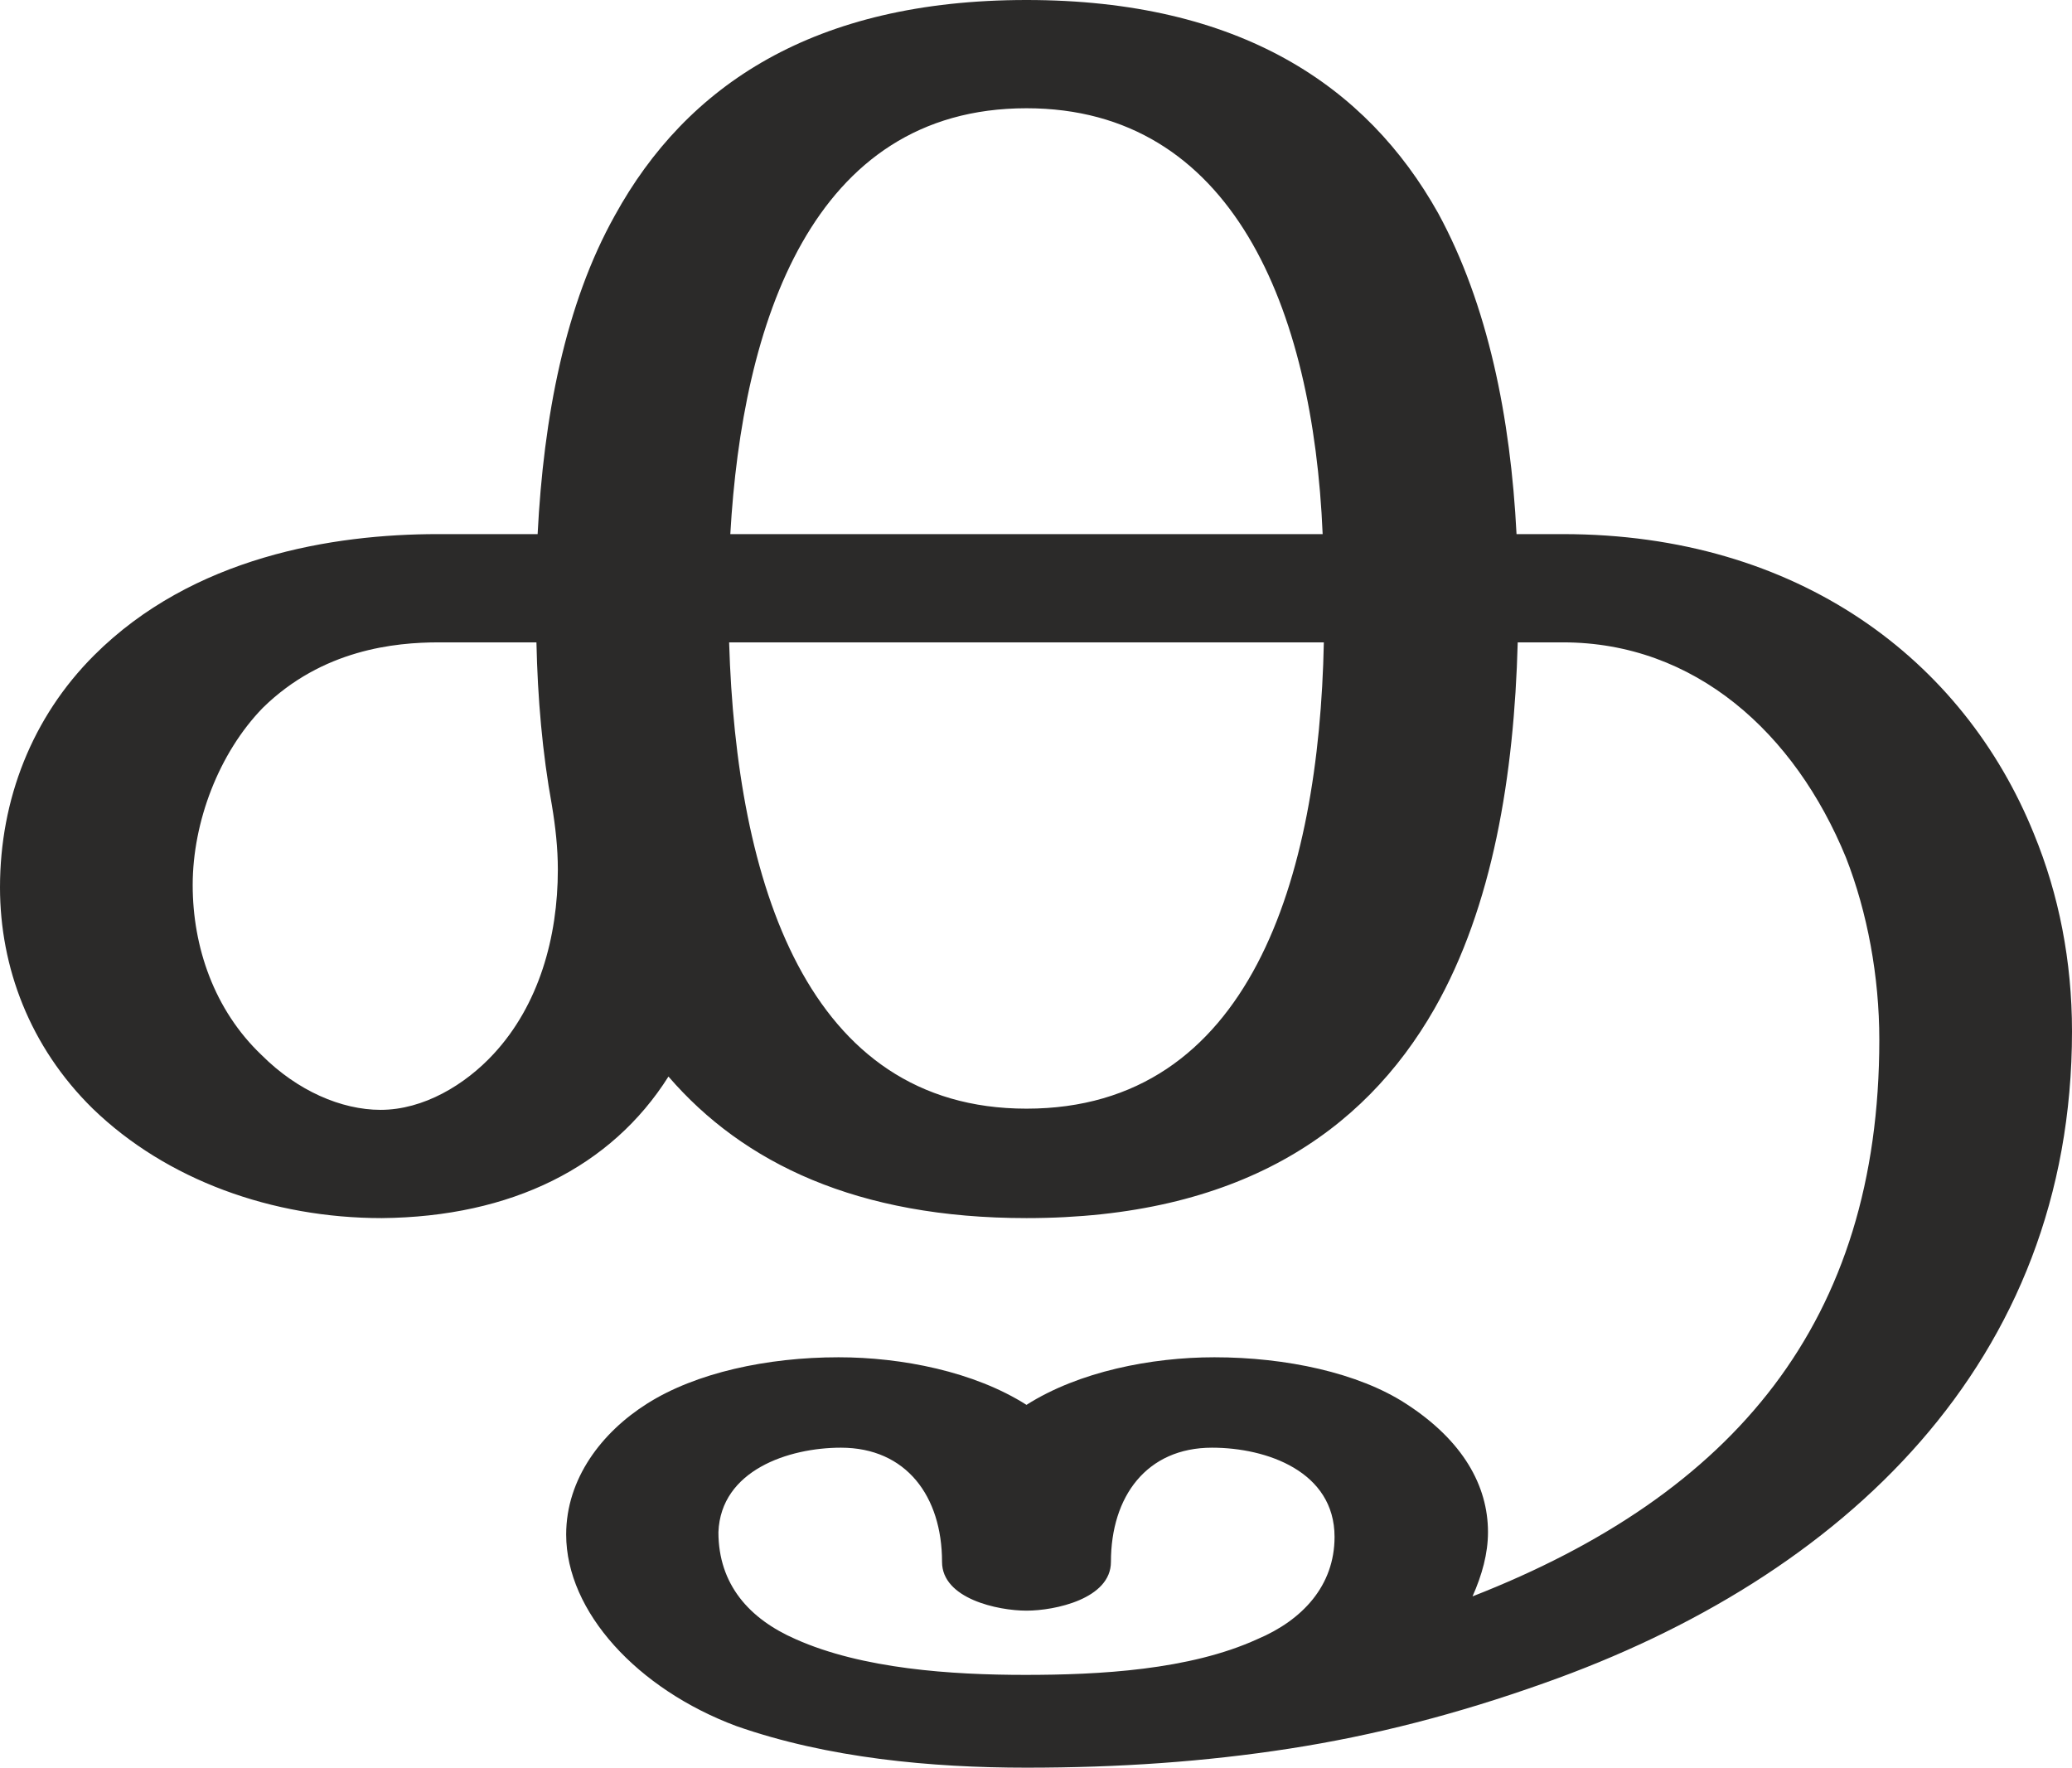
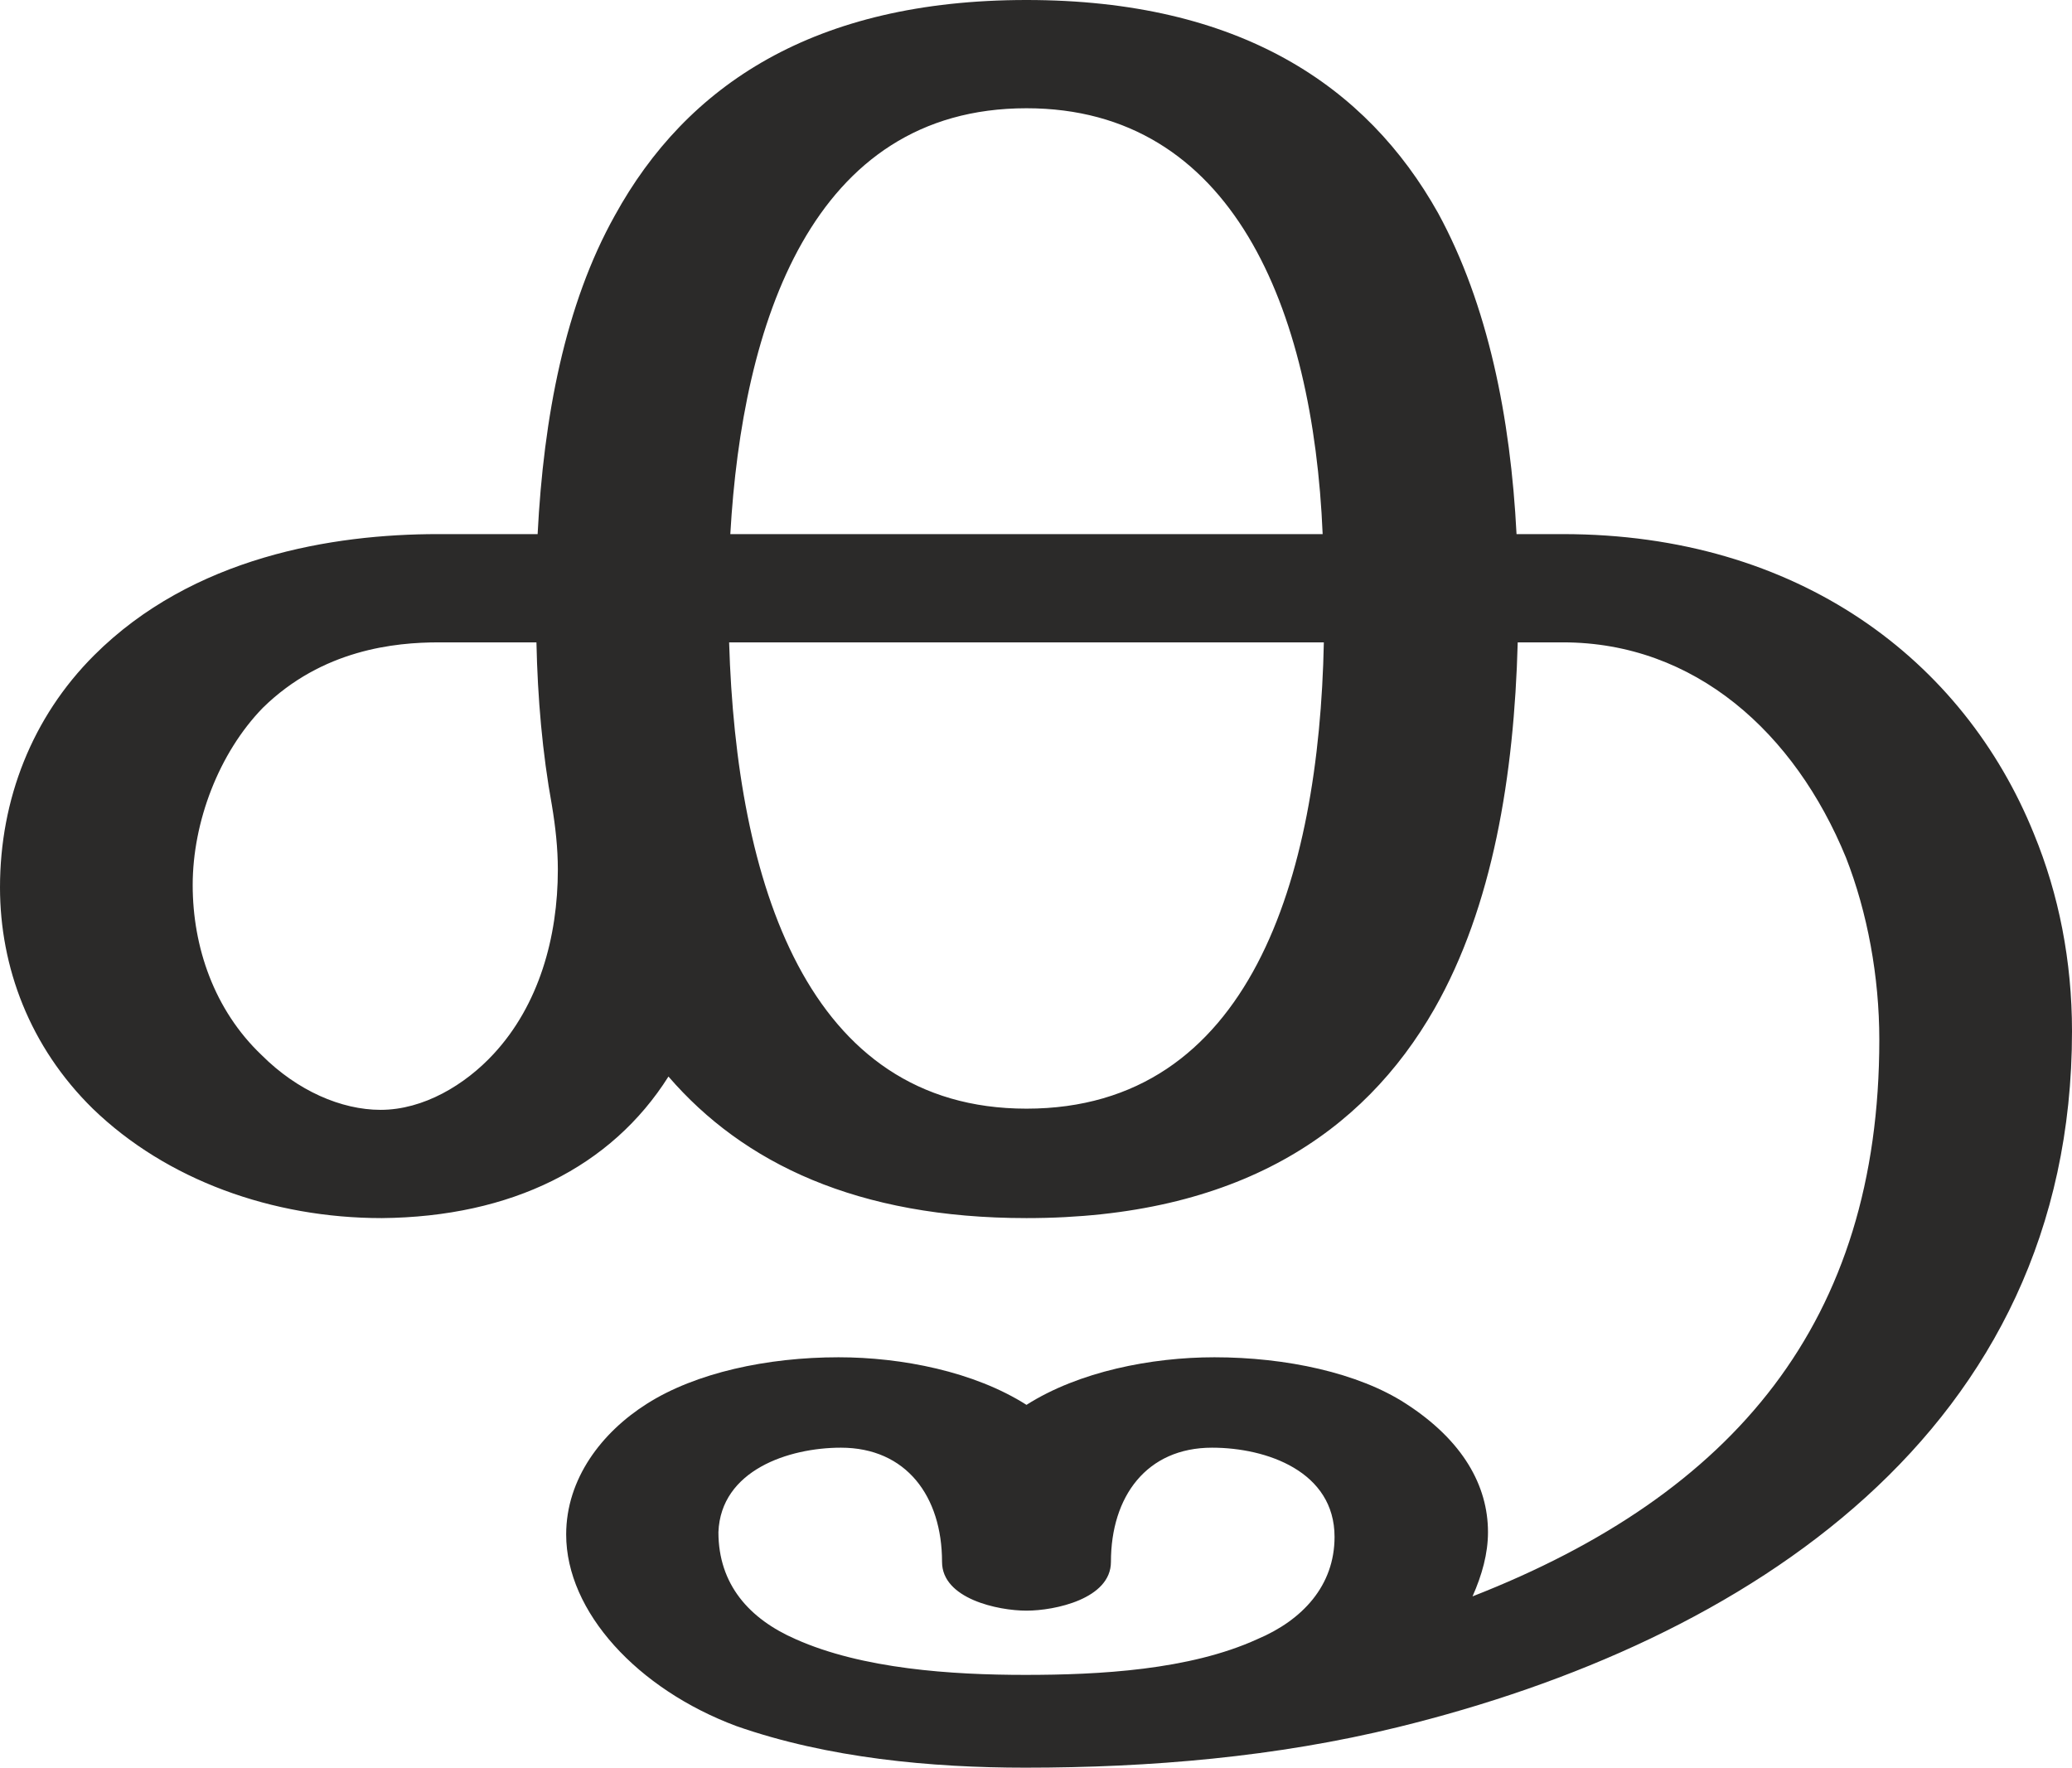
<svg xmlns="http://www.w3.org/2000/svg" xml:space="preserve" width="1742px" height="1486px" version="1.1" style="shape-rendering:geometricPrecision; text-rendering:geometricPrecision; image-rendering:optimizeQuality; fill-rule:evenodd; clip-rule:evenodd" viewBox="0 0 1742 1486">
  <defs>
    <style type="text/css">
   
    .fil0 {fill:#2B2A29;fill-rule:nonzero}
   
  </style>
  </defs>
  <g id="Layer_x0020_1">
-     <path class="fil0" d="M863 1486c78,0 150,-5 221,-16 71,-11 141,-29 214,-55 252,-89 444,-270 444,-548 0,-59 -11,-115 -32,-166 -59,-146 -198,-252 -396,-252l-39 0c-5,-98 -24,-193 -66,-270 -60,-107 -167,-179 -346,-179 -179,0 -286,72 -346,181 -42,75 -60,170 -65,268l-84 0c-88,0 -206,19 -289,102 -52,52 -79,121 -79,195 0,67 25,134 78,186 62,60 151,92 243,92 109,-1 193,-43 241,-119 63,73 159,119 301,119 177,0 283,-71 343,-176 49,-86 67,-196 70,-308l38 0c111,0 195,76 238,181 18,46 28,100 28,153 0,237 -122,382 -342,468 8,-18 13,-36 13,-54 0,-39 -21,-77 -69,-108 -40,-26 -101,-39 -161,-39 -53,0 -114,12 -158,40 -44,-28 -105,-40 -158,-40 -60,0 -120,13 -161,39 -38,24 -68,63 -68,110 0,65 60,130 143,161 77,27 164,35 244,35zm249 -1037l-498 0c10,-176 68,-358 249,-358 173,0 241,168 249,358zm-792 484c-33,0 -70,-16 -100,-46 -40,-38 -58,-91 -58,-143 0,-53 22,-111 59,-149 50,-49 111,-55 148,-55l82 0c1,47 5,93 13,137 3,18 5,36 5,54 0,57 -16,114 -54,155 -24,26 -59,47 -95,47zm543 -1c-185,0 -244,-191 -250,-392l500 0c-4,198 -62,392 -250,392zm-1 476c-62,0 -137,-5 -193,-30 -39,-17 -65,-46 -65,-90 2,-52 59,-71 103,-71 55,0 85,41 85,96 0,31 47,41 71,41 24,0 71,-10 71,-41 0,-55 30,-96 85,-96 46,0 103,20 103,75 0,41 -27,70 -65,86 -57,26 -133,30 -195,30z" />
+     <path class="fil0" d="M862 1486c105,0 211,-9 313,-34 294,-72 567,-249 567,-585 0,-59 -11,-115 -32,-166 -59,-146 -198,-252 -396,-252l-39 0c-5,-98 -24,-193 -66,-270 -60,-107 -167,-179 -346,-179 -179,0 -286,72 -346,181 -42,75 -60,170 -65,268l-84 0c-88,0 -206,19 -289,102 -52,52 -79,121 -79,195 0,67 25,134 78,186 62,60 151,92 243,92 109,-1 193,-43 241,-119 63,73 159,119 301,119 177,0 283,-71 343,-176 49,-86 67,-196 70,-308l38 0c111,0 195,76 238,181 18,46 28,100 28,153 0,237 -122,382 -342,468 8,-18 13,-36 13,-54 0,-39 -21,-77 -69,-108 -40,-26 -101,-39 -161,-39 -53,0 -114,12 -158,40 -44,-28 -105,-40 -158,-40 -60,0 -120,13 -161,39 -38,24 -68,63 -68,110 0,65 60,130 143,161 77,27 164,35 243,35zm250 -1037l-498 0c10,-176 68,-358 249,-358 173,0 241,168 249,358zm-792 484c-33,0 -70,-16 -100,-46 -40,-38 -58,-91 -58,-143 0,-53 22,-111 59,-149 50,-49 111,-55 148,-55l82 0c1,47 5,93 13,137 3,18 5,36 5,54 0,57 -16,114 -54,155 -24,26 -59,47 -95,47zm543 -1c-185,0 -244,-191 -250,-392l500 0c-4,198 -62,392 -250,392zm-1 476c-62,0 -137,-5 -193,-30 -39,-17 -65,-46 -65,-90 2,-52 59,-71 103,-71 55,0 85,41 85,96 0,31 47,41 71,41 24,0 71,-10 71,-41 0,-55 30,-96 85,-96 46,0 103,20 103,75 0,41 -27,70 -65,86 -57,26 -133,30 -195,30z" />
  </g>
</svg>
